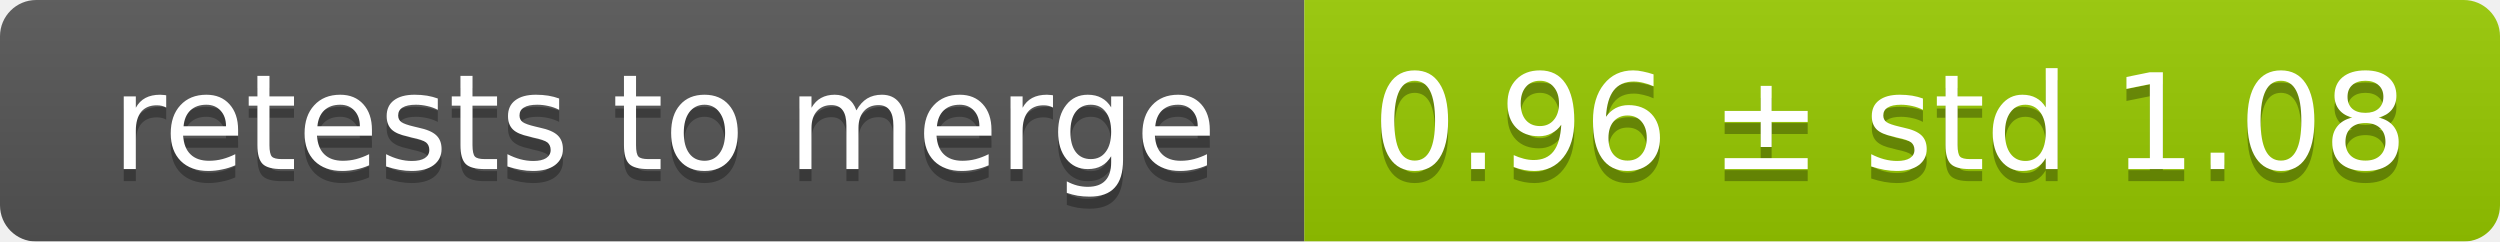
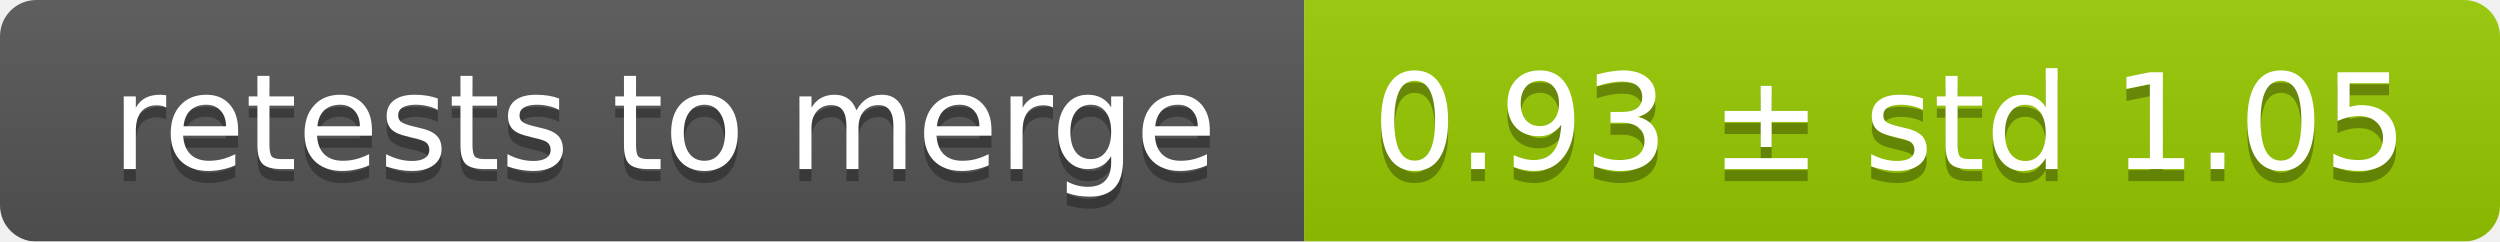
<svg xmlns="http://www.w3.org/2000/svg" width="207" height="20">
  <linearGradient id="smooth" x2="0" y2="100%">
    <stop offset="0" stop-color="#bbb" stop-opacity=".1" />
    <stop offset="1" stop-opacity=".1" />
  </linearGradient>
  <mask id="round">
    <rect width="207" height="20" rx="3" fill="#fff" />
  </mask>
  <g mask="url(#round)">
    <rect width="108" height="20" fill="#555" />
    <rect x="108" width="99" height="20" fill="#97ca00" />
    <rect width="207" height="20" fill="url(#smooth)" />
  </g>
  <g fill="#fff" text-anchor="middle" font-family="DejaVu Sans,Verdana,Geneva,sans-serif" font-size="11">
    <text x="55" y="15" fill="#010101" fill-opacity=".3">retests to merge</text>
    <text x="55" y="14">retests to merge</text>
-     <text x="156.5" y="15" fill="#010101" fill-opacity=".3">0.96 ± std 1.08</text>
-     <text x="156.5" y="14">0.96 ± std 1.08</text>
+     <text x="156.5" y="15" fill="#010101" fill-opacity=".3">0.93 ± std 1.05</text>
+     <text x="156.5" y="14">0.93 ± std 1.05</text>
  </g>
</svg>
